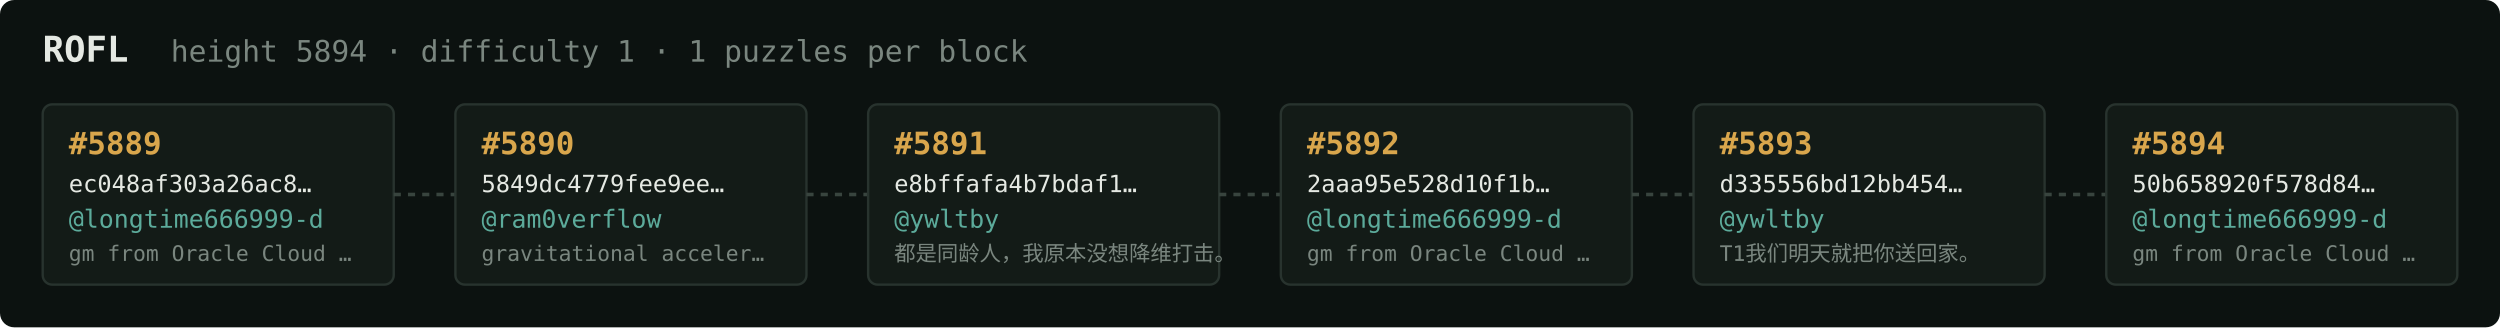
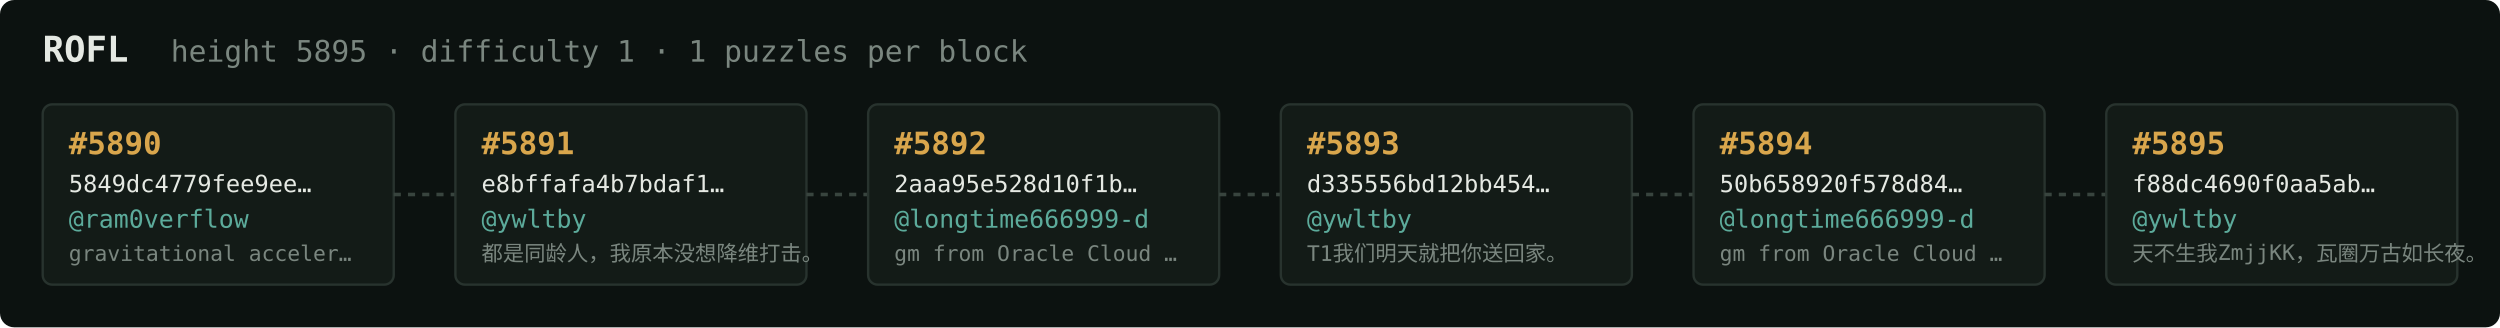
<svg xmlns="http://www.w3.org/2000/svg" width="1054" height="138" viewBox="0 0 1054 138" font-family="ui-monospace,SFMono-Regular,Menlo,monospace">
  <rect fill="#0c1210" width="1054" height="138" rx="6" />
  <text x="18" y="26" fill="#e5e9e3" font-size="15" font-weight="700">ROFL</text>
-   <text x="72" y="26" fill="#7a867f" font-size="12.5">height 5894 · difficulty 1 · 1 puzzles per block</text>
+   <text x="72" y="26" fill="#7a867f" font-size="12.5">height 5895 · difficulty 1 · 1 puzzles per block</text>
  <rect x="18" y="44" width="148" height="76" rx="4" fill="#131b17" stroke="#28332e" stroke-width="1" />
-   <text x="29" y="65" fill="#d9a64c" font-size="13" font-weight="700">#5889</text>
-   <text x="29" y="81" fill="#e5e9e3" font-size="10">ec048af303a26ac8…</text>
-   <text x="29" y="96" fill="#5cab9b" font-size="10.5">@longtime666999-d</text>
-   <text x="29" y="110" fill="#7a867f" font-size="9">gm from Oracle Cloud …</text>
+   <text x="29" y="65" fill="#d9a64c" font-size="13" font-weight="700">#5890</text>
+   <text x="29" y="81" fill="#e5e9e3" font-size="10">5849dc4779fee9ee…</text>
+   <text x="29" y="96" fill="#5cab9b" font-size="10.5">@ram0verflow</text>
+   <text x="29" y="110" fill="#7a867f" font-size="9">gravitational acceler…</text>
  <line x1="166" y1="82.0" x2="192" y2="82.0" stroke="#38443e" stroke-width="1.5" stroke-dasharray="3 3" />
  <rect x="192" y="44" width="148" height="76" rx="4" fill="#131b17" stroke="#28332e" stroke-width="1" />
-   <text x="203" y="65" fill="#d9a64c" font-size="13" font-weight="700">#5890</text>
-   <text x="203" y="81" fill="#e5e9e3" font-size="10">5849dc4779fee9ee…</text>
-   <text x="203" y="96" fill="#5cab9b" font-size="10.5">@ram0verflow</text>
-   <text x="203" y="110" fill="#7a867f" font-size="9">gravitational acceler…</text>
+   <text x="203" y="65" fill="#d9a64c" font-size="13" font-weight="700">#5891</text>
+   <text x="203" y="81" fill="#e5e9e3" font-size="10">e8bffafa4b7bdaf1…</text>
+   <text x="203" y="96" fill="#5cab9b" font-size="10.5">@ywltby</text>
+   <text x="203" y="110" fill="#7a867f" font-size="9">都是同龄人，我原本没想降维打击。</text>
  <line x1="340" y1="82.0" x2="366" y2="82.0" stroke="#38443e" stroke-width="1.5" stroke-dasharray="3 3" />
  <rect x="366" y="44" width="148" height="76" rx="4" fill="#131b17" stroke="#28332e" stroke-width="1" />
-   <text x="377" y="65" fill="#d9a64c" font-size="13" font-weight="700">#5891</text>
-   <text x="377" y="81" fill="#e5e9e3" font-size="10">e8bffafa4b7bdaf1…</text>
-   <text x="377" y="96" fill="#5cab9b" font-size="10.5">@ywltby</text>
-   <text x="377" y="110" fill="#7a867f" font-size="9">都是同龄人，我原本没想降维打击。</text>
+   <text x="377" y="65" fill="#d9a64c" font-size="13" font-weight="700">#5892</text>
+   <text x="377" y="81" fill="#e5e9e3" font-size="10">2aaa95e528d10f1b…</text>
+   <text x="377" y="96" fill="#5cab9b" font-size="10.5">@longtime666999-d</text>
+   <text x="377" y="110" fill="#7a867f" font-size="9">gm from Oracle Cloud …</text>
  <line x1="514" y1="82.0" x2="540" y2="82.0" stroke="#38443e" stroke-width="1.5" stroke-dasharray="3 3" />
  <rect x="540" y="44" width="148" height="76" rx="4" fill="#131b17" stroke="#28332e" stroke-width="1" />
-   <text x="551" y="65" fill="#d9a64c" font-size="13" font-weight="700">#5892</text>
-   <text x="551" y="81" fill="#e5e9e3" font-size="10">2aaa95e528d10f1b…</text>
-   <text x="551" y="96" fill="#5cab9b" font-size="10.5">@longtime666999-d</text>
-   <text x="551" y="110" fill="#7a867f" font-size="9">gm from Oracle Cloud …</text>
+   <text x="551" y="65" fill="#d9a64c" font-size="13" font-weight="700">#5893</text>
+   <text x="551" y="81" fill="#e5e9e3" font-size="10">d335556bd12bb454…</text>
+   <text x="551" y="96" fill="#5cab9b" font-size="10.5">@ywltby</text>
+   <text x="551" y="110" fill="#7a867f" font-size="9">T1我们明天就把你送回家。</text>
  <line x1="688" y1="82.0" x2="714" y2="82.0" stroke="#38443e" stroke-width="1.5" stroke-dasharray="3 3" />
  <rect x="714" y="44" width="148" height="76" rx="4" fill="#131b17" stroke="#28332e" stroke-width="1" />
-   <text x="725" y="65" fill="#d9a64c" font-size="13" font-weight="700">#5893</text>
-   <text x="725" y="81" fill="#e5e9e3" font-size="10">d335556bd12bb454…</text>
-   <text x="725" y="96" fill="#5cab9b" font-size="10.5">@ywltby</text>
-   <text x="725" y="110" fill="#7a867f" font-size="9">T1我们明天就把你送回家。</text>
+   <text x="725" y="65" fill="#d9a64c" font-size="13" font-weight="700">#5894</text>
+   <text x="725" y="81" fill="#e5e9e3" font-size="10">50b658920f578d84…</text>
+   <text x="725" y="96" fill="#5cab9b" font-size="10.5">@longtime666999-d</text>
+   <text x="725" y="110" fill="#7a867f" font-size="9">gm from Oracle Cloud …</text>
  <line x1="862" y1="82.0" x2="888" y2="82.0" stroke="#38443e" stroke-width="1.5" stroke-dasharray="3 3" />
  <rect x="888" y="44" width="148" height="76" rx="4" fill="#131b17" stroke="#28332e" stroke-width="1" />
-   <text x="899" y="65" fill="#d9a64c" font-size="13" font-weight="700">#5894</text>
-   <text x="899" y="81" fill="#e5e9e3" font-size="10">50b658920f578d84…</text>
-   <text x="899" y="96" fill="#5cab9b" font-size="10.5">@longtime666999-d</text>
-   <text x="899" y="110" fill="#7a867f" font-size="9">gm from Oracle Cloud …</text>
+   <text x="899" y="65" fill="#d9a64c" font-size="13" font-weight="700">#5895</text>
+   <text x="899" y="81" fill="#e5e9e3" font-size="10">f88dc4690f0aa5ab…</text>
+   <text x="899" y="96" fill="#5cab9b" font-size="10.5">@ywltby</text>
+   <text x="899" y="110" fill="#7a867f" font-size="9">天不生我ZmjjKK，瓦圈万古如长夜。</text>
</svg>
